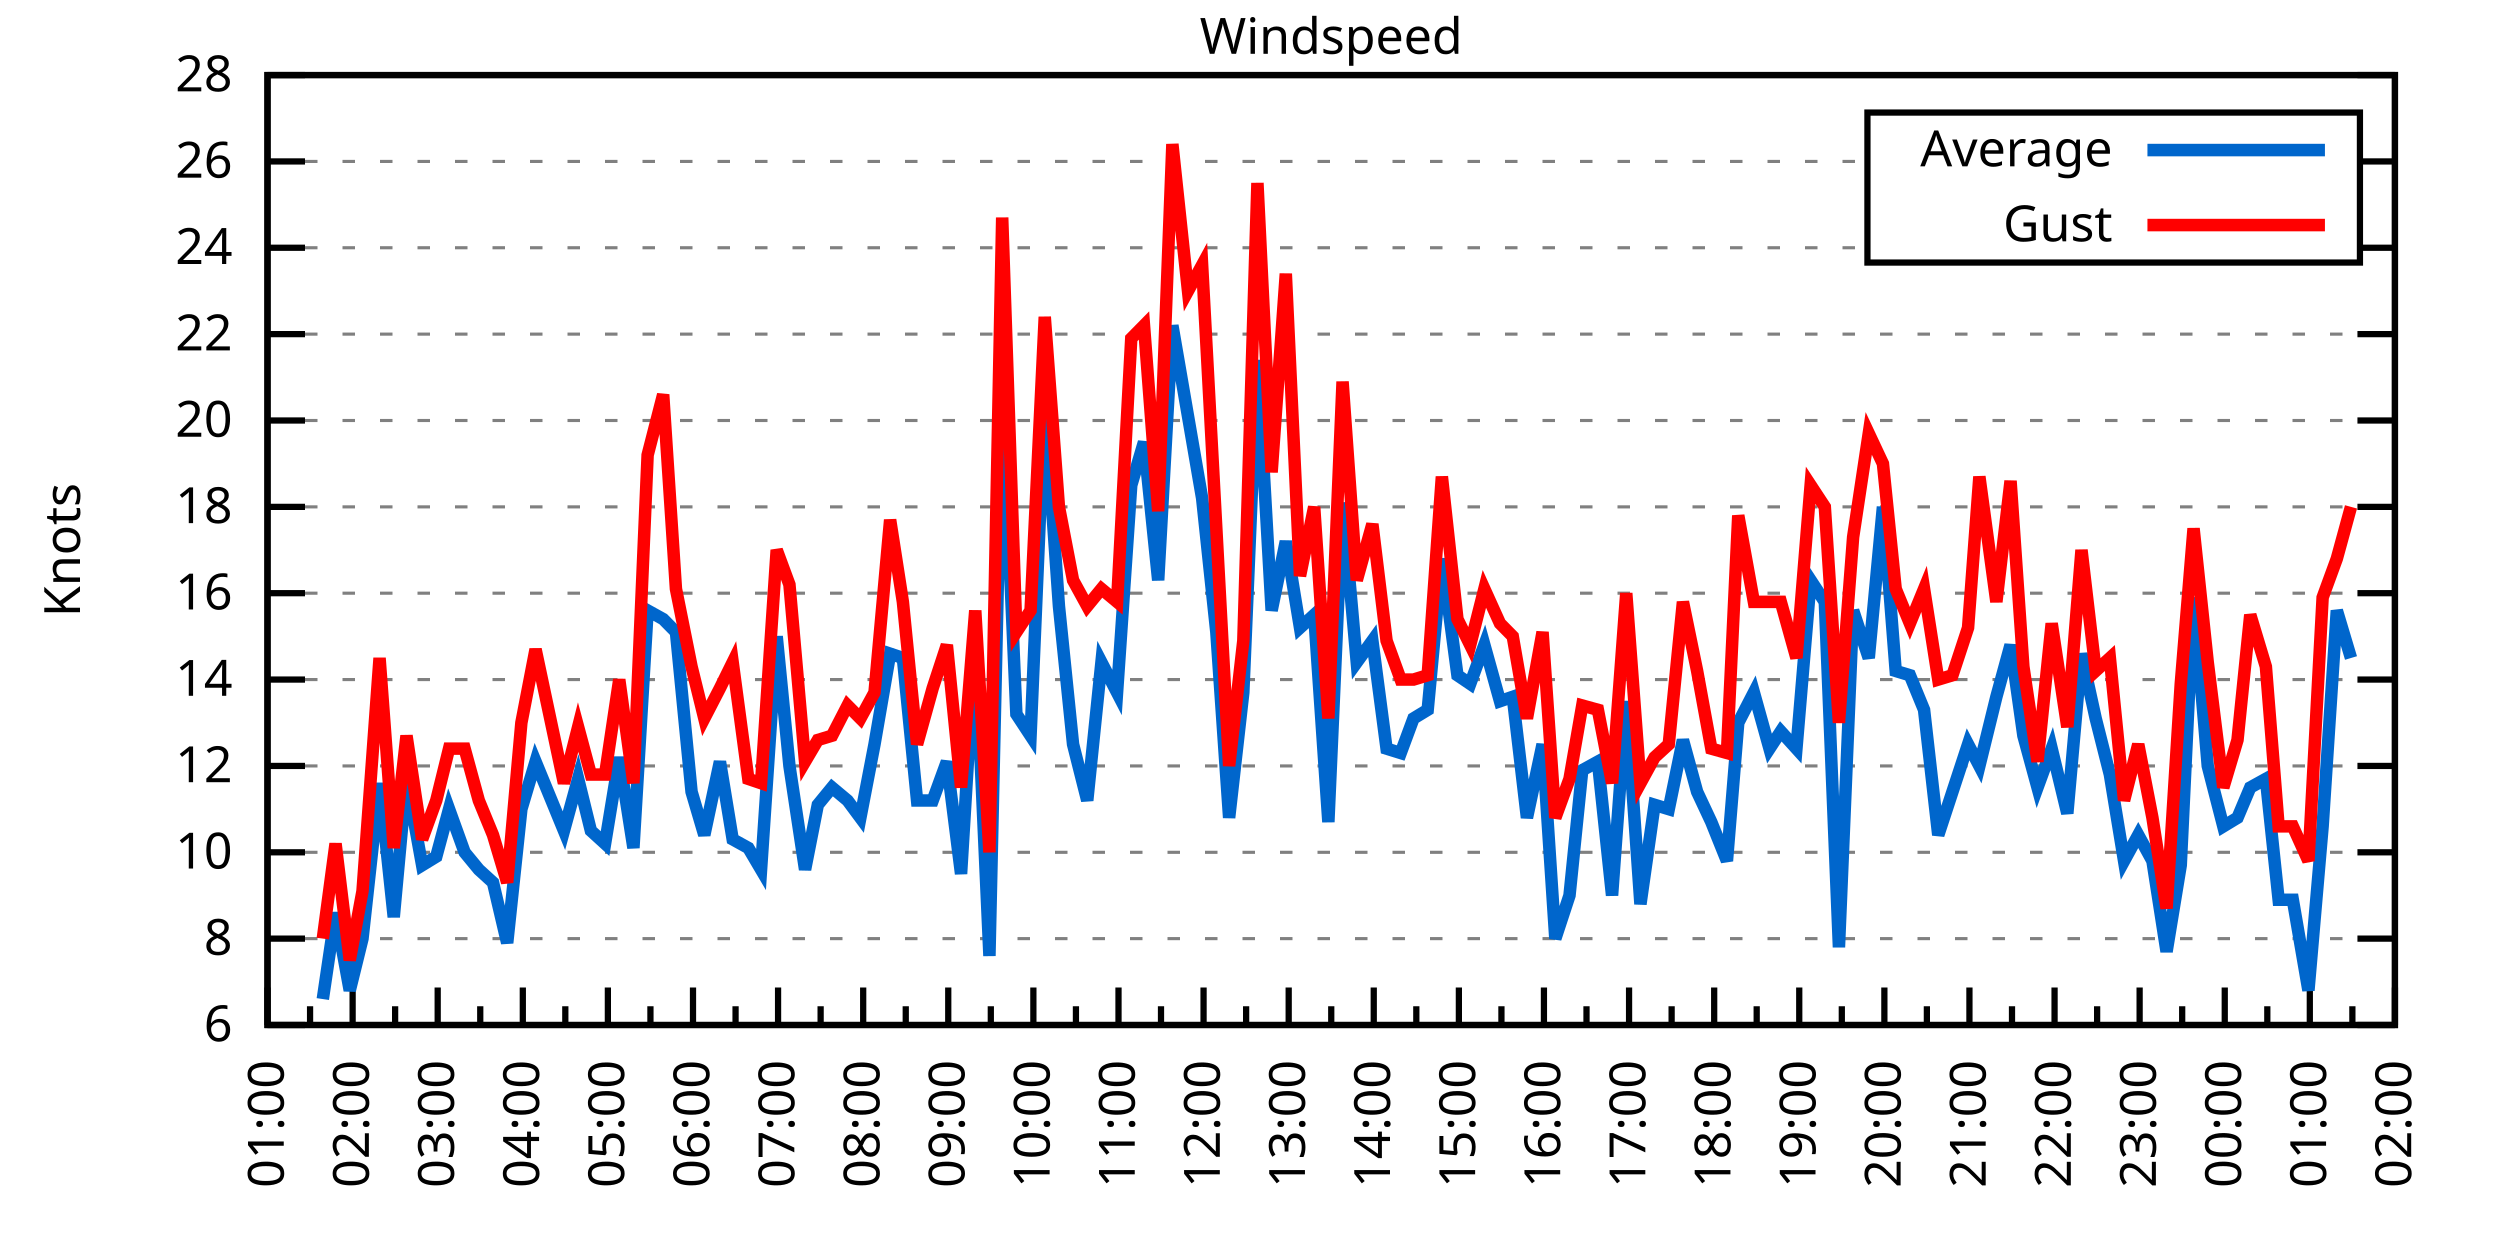
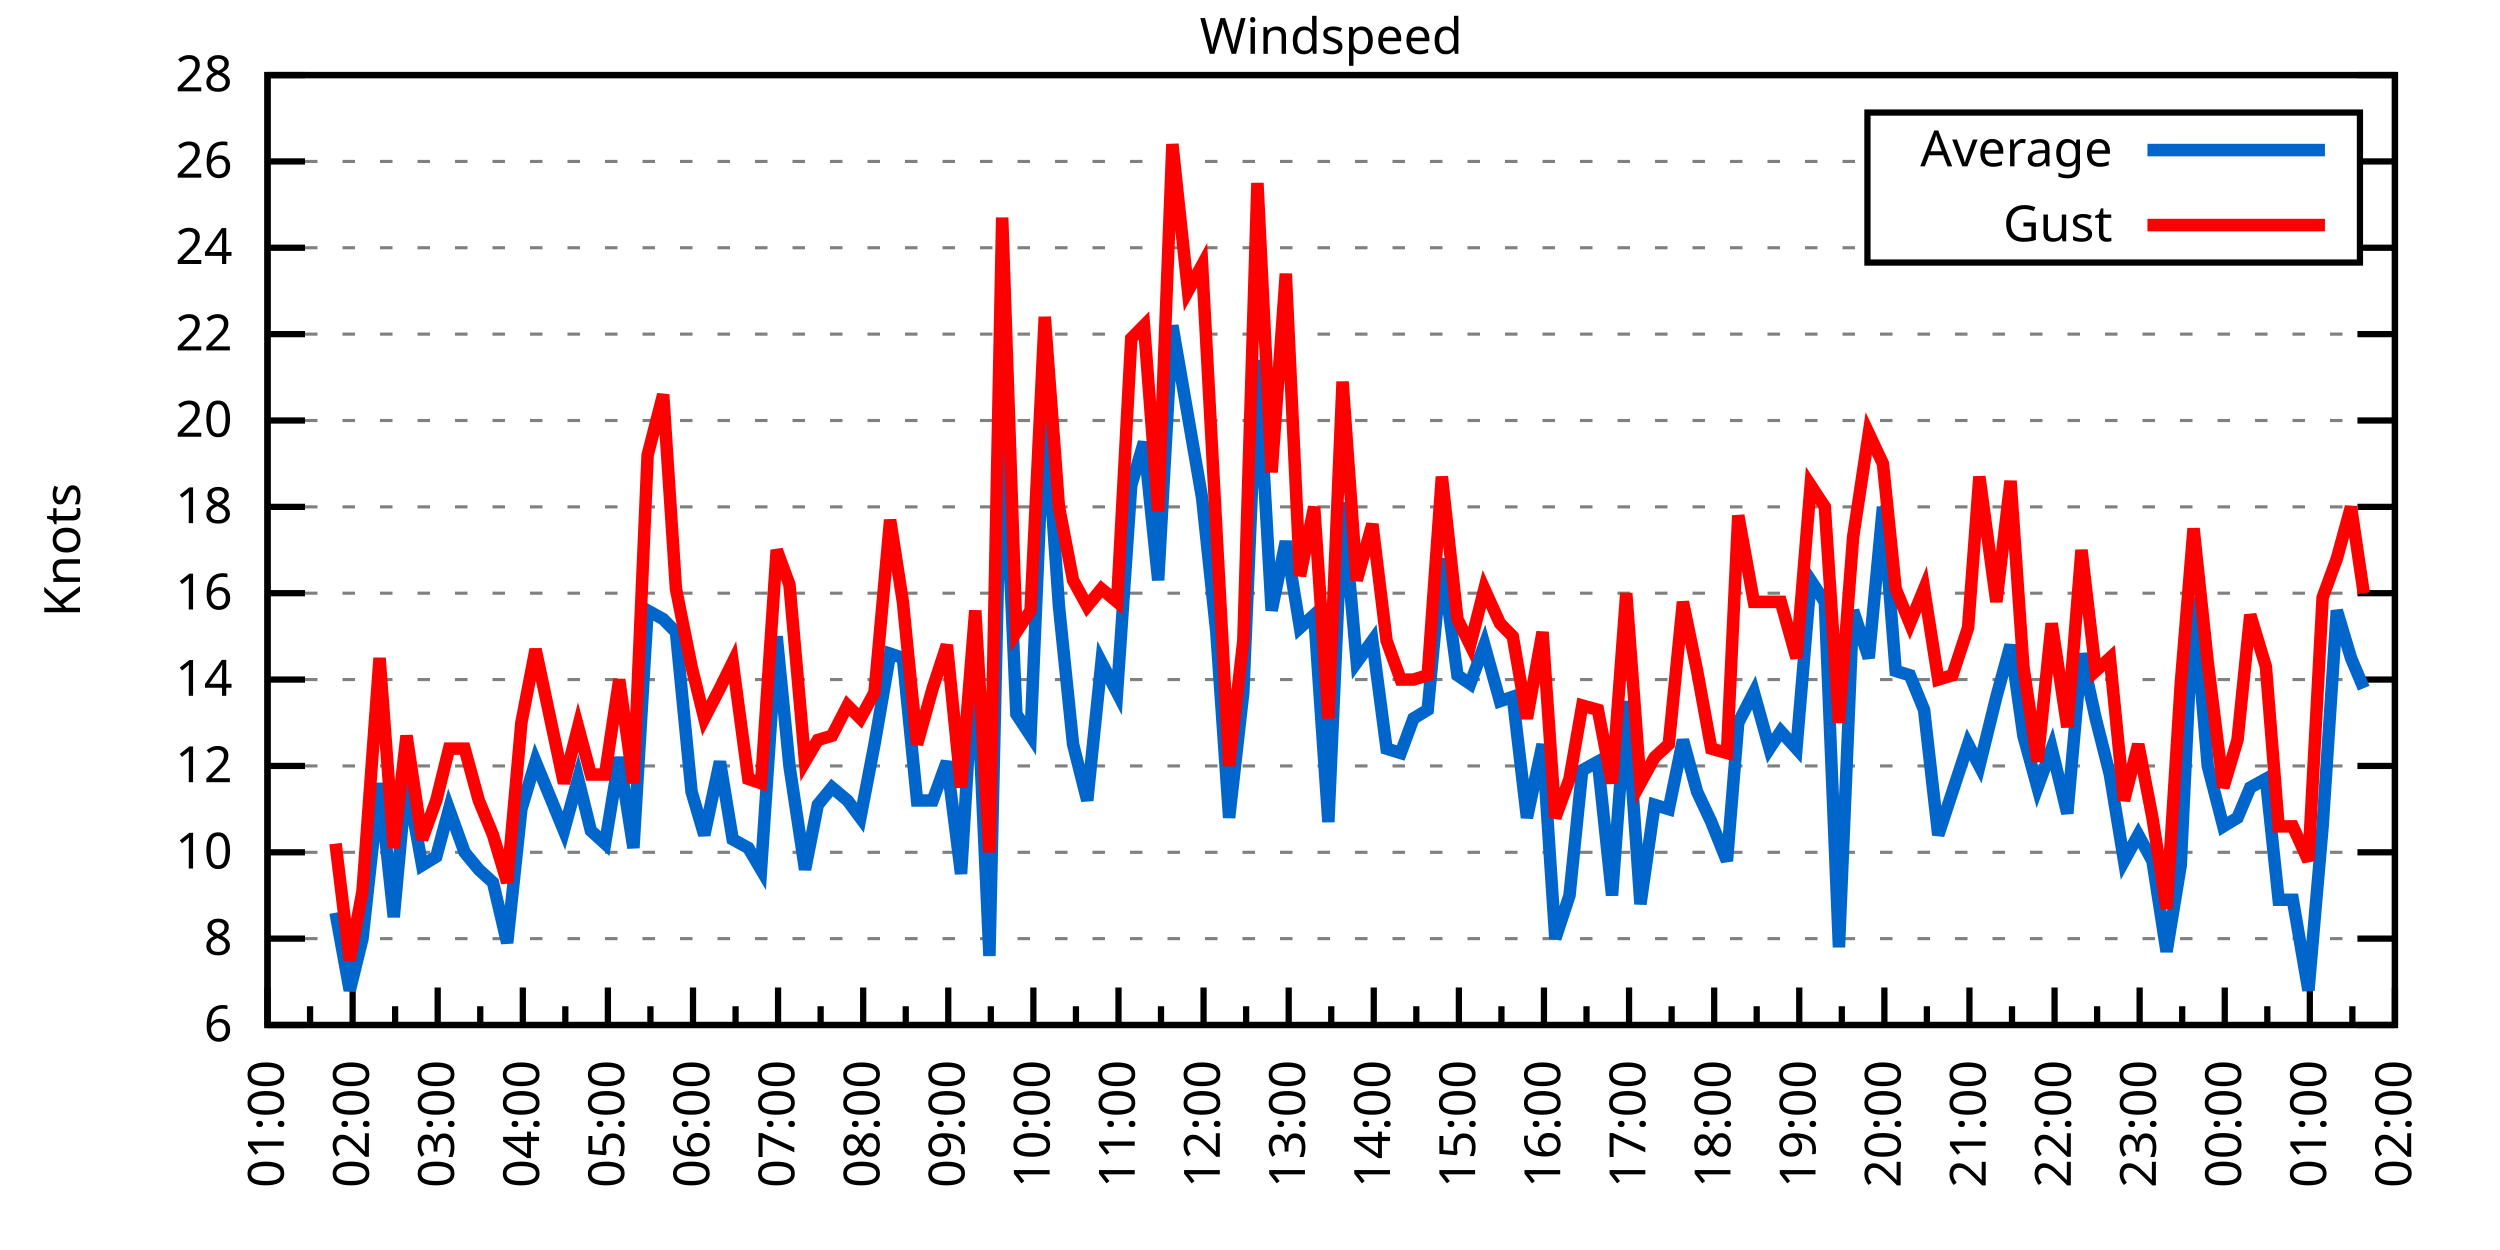
<svg xmlns="http://www.w3.org/2000/svg" xmlns:xlink="http://www.w3.org/1999/xlink" width="400" height="200" viewBox="0 0 400 200">
  <g id="gnuplot_canvas">
    <rect x="0" y="0" width="400" height="200" fill="none" />
    <defs>
      <circle id="gpDot" r="0.5" stroke-width="0.5" stroke="currentColor" />
      <path id="gpPt0" stroke-width="0.333" stroke="currentColor" d="M-1,0 h2 M0,-1 v2" />
      <path id="gpPt1" stroke-width="0.333" stroke="currentColor" d="M-1,-1 L1,1 M1,-1 L-1,1" />
      <path id="gpPt2" stroke-width="0.333" stroke="currentColor" d="M-1,0 L1,0 M0,-1 L0,1 M-1,-1 L1,1 M-1,1 L1,-1" />
      <rect id="gpPt3" stroke-width="0.333" stroke="currentColor" x="-1" y="-1" width="2" height="2" />
      <rect id="gpPt4" stroke-width="0.333" stroke="currentColor" fill="currentColor" x="-1" y="-1" width="2" height="2" />
      <circle id="gpPt5" stroke-width="0.333" stroke="currentColor" cx="0" cy="0" r="1" />
      <use xlink:href="#gpPt5" id="gpPt6" fill="currentColor" stroke="none" />
      <path id="gpPt7" stroke-width="0.333" stroke="currentColor" d="M0,-1.33 L-1.33,0.67 L1.33,0.67 z" />
      <use xlink:href="#gpPt7" id="gpPt8" fill="currentColor" stroke="none" />
      <use xlink:href="#gpPt7" id="gpPt9" stroke="currentColor" transform="rotate(180)" />
      <use xlink:href="#gpPt9" id="gpPt10" fill="currentColor" stroke="none" />
      <use xlink:href="#gpPt3" id="gpPt11" stroke="currentColor" transform="rotate(45)" />
      <use xlink:href="#gpPt11" id="gpPt12" fill="currentColor" stroke="none" />
      <path id="gpPt13" stroke-width="0.333" stroke="currentColor" d="M0,1.330 L1.265,0.411 L0.782,-1.067 L-0.782,-1.076 L-1.265,0.411 z" />
      <use xlink:href="#gpPt13" id="gpPt14" fill="currentColor" stroke="none" />
      <filter id="textbox" filterUnits="objectBoundingBox" x="0" y="0" height="1" width="1">
        <feFlood flood-color="white" flood-opacity="1" result="bgnd" />
        <feComposite in="SourceGraphic" in2="bgnd" operator="atop" />
      </filter>
      <filter id="greybox" filterUnits="objectBoundingBox" x="0" y="0" height="1" width="1">
        <feFlood flood-color="lightgrey" flood-opacity="1" result="grey" />
        <feComposite in="SourceGraphic" in2="grey" operator="atop" />
      </filter>
    </defs>
    <g fill="none" color="white" stroke="currentColor" stroke-width="1.00" stroke-linecap="butt" stroke-linejoin="miter">
</g>
    <g fill="none" color="black" stroke="currentColor" stroke-width="1.00" stroke-linecap="butt" stroke-linejoin="miter">
      <g stroke="none" shape-rendering="crispEdges">
        <polygon fill="rgb(255, 255, 255)" points="42.80,164.00 383.18,164.00 383.18,12.02 42.80,12.02 " />
      </g>
    </g>
    <g fill="none" color="black" stroke="currentColor" stroke-width="1.00" stroke-linecap="butt" stroke-linejoin="miter">
</g>
    <g fill="none" color="black" stroke="black" stroke-width="0.50" stroke-linecap="butt" stroke-linejoin="miter">
</g>
    <g fill="none" color="gray" stroke="currentColor" stroke-width="0.50" stroke-linecap="butt" stroke-linejoin="miter">
      <path stroke="gray" stroke-dasharray="2,4" class="gridline" d="M42.80,164.00 L383.19,164.00  " />
    </g>
    <g fill="none" color="gray" stroke="gray" stroke-width="1.00" stroke-linecap="butt" stroke-linejoin="miter">
</g>
    <g fill="none" color="black" stroke="currentColor" stroke-width="1.00" stroke-linecap="butt" stroke-linejoin="miter">
      <path stroke="black" d="M42.80,164.00 L48.80,164.00 M383.19,164.00 L377.19,164.00  " />
      <g transform="translate(37.20,166.60)" stroke="none" fill="black" font-family="Sans" font-size="8.00" text-anchor="end">
        <text>
          <tspan font-family="Sans"> 6</tspan>
        </text>
      </g>
    </g>
    <g fill="none" color="black" stroke="currentColor" stroke-width="1.00" stroke-linecap="butt" stroke-linejoin="miter">
</g>
    <g fill="none" color="black" stroke="black" stroke-width="0.50" stroke-linecap="butt" stroke-linejoin="miter">
</g>
    <g fill="none" color="gray" stroke="currentColor" stroke-width="0.50" stroke-linecap="butt" stroke-linejoin="miter">
      <path stroke="gray" stroke-dasharray="2,4" class="gridline" d="M42.80,150.18 L383.19,150.18  " />
    </g>
    <g fill="none" color="gray" stroke="gray" stroke-width="1.00" stroke-linecap="butt" stroke-linejoin="miter">
</g>
    <g fill="none" color="black" stroke="currentColor" stroke-width="1.00" stroke-linecap="butt" stroke-linejoin="miter">
      <path stroke="black" d="M42.80,150.18 L48.80,150.18 M383.19,150.18 L377.19,150.18  " />
      <g transform="translate(37.20,152.78)" stroke="none" fill="black" font-family="Sans" font-size="8.00" text-anchor="end">
        <text>
          <tspan font-family="Sans"> 8</tspan>
        </text>
      </g>
    </g>
    <g fill="none" color="black" stroke="currentColor" stroke-width="1.00" stroke-linecap="butt" stroke-linejoin="miter">
</g>
    <g fill="none" color="black" stroke="black" stroke-width="0.50" stroke-linecap="butt" stroke-linejoin="miter">
</g>
    <g fill="none" color="gray" stroke="currentColor" stroke-width="0.50" stroke-linecap="butt" stroke-linejoin="miter">
      <path stroke="gray" stroke-dasharray="2,4" class="gridline" d="M42.80,136.37 L383.19,136.37  " />
    </g>
    <g fill="none" color="gray" stroke="gray" stroke-width="1.00" stroke-linecap="butt" stroke-linejoin="miter">
</g>
    <g fill="none" color="black" stroke="currentColor" stroke-width="1.00" stroke-linecap="butt" stroke-linejoin="miter">
      <path stroke="black" d="M42.80,136.37 L48.80,136.37 M383.19,136.37 L377.19,136.37  " />
      <g transform="translate(37.20,138.97)" stroke="none" fill="black" font-family="Sans" font-size="8.00" text-anchor="end">
        <text>
          <tspan font-family="Sans"> 10</tspan>
        </text>
      </g>
    </g>
    <g fill="none" color="black" stroke="currentColor" stroke-width="1.00" stroke-linecap="butt" stroke-linejoin="miter">
</g>
    <g fill="none" color="black" stroke="black" stroke-width="0.50" stroke-linecap="butt" stroke-linejoin="miter">
</g>
    <g fill="none" color="gray" stroke="currentColor" stroke-width="0.50" stroke-linecap="butt" stroke-linejoin="miter">
      <path stroke="gray" stroke-dasharray="2,4" class="gridline" d="M42.80,122.55 L383.19,122.55  " />
    </g>
    <g fill="none" color="gray" stroke="gray" stroke-width="1.00" stroke-linecap="butt" stroke-linejoin="miter">
</g>
    <g fill="none" color="black" stroke="currentColor" stroke-width="1.00" stroke-linecap="butt" stroke-linejoin="miter">
      <path stroke="black" d="M42.80,122.55 L48.80,122.55 M383.19,122.55 L377.19,122.55  " />
      <g transform="translate(37.20,125.15)" stroke="none" fill="black" font-family="Sans" font-size="8.00" text-anchor="end">
        <text>
          <tspan font-family="Sans"> 12</tspan>
        </text>
      </g>
    </g>
    <g fill="none" color="black" stroke="currentColor" stroke-width="1.00" stroke-linecap="butt" stroke-linejoin="miter">
</g>
    <g fill="none" color="black" stroke="black" stroke-width="0.50" stroke-linecap="butt" stroke-linejoin="miter">
</g>
    <g fill="none" color="gray" stroke="currentColor" stroke-width="0.50" stroke-linecap="butt" stroke-linejoin="miter">
      <path stroke="gray" stroke-dasharray="2,4" class="gridline" d="M42.80,108.73 L383.19,108.73  " />
    </g>
    <g fill="none" color="gray" stroke="gray" stroke-width="1.00" stroke-linecap="butt" stroke-linejoin="miter">
</g>
    <g fill="none" color="black" stroke="currentColor" stroke-width="1.00" stroke-linecap="butt" stroke-linejoin="miter">
      <path stroke="black" d="M42.80,108.73 L48.80,108.73 M383.19,108.73 L377.19,108.73  " />
      <g transform="translate(37.20,111.33)" stroke="none" fill="black" font-family="Sans" font-size="8.00" text-anchor="end">
        <text>
          <tspan font-family="Sans"> 14</tspan>
        </text>
      </g>
    </g>
    <g fill="none" color="black" stroke="currentColor" stroke-width="1.00" stroke-linecap="butt" stroke-linejoin="miter">
</g>
    <g fill="none" color="black" stroke="black" stroke-width="0.50" stroke-linecap="butt" stroke-linejoin="miter">
</g>
    <g fill="none" color="gray" stroke="currentColor" stroke-width="0.50" stroke-linecap="butt" stroke-linejoin="miter">
      <path stroke="gray" stroke-dasharray="2,4" class="gridline" d="M42.80,94.91 L383.19,94.91  " />
    </g>
    <g fill="none" color="gray" stroke="gray" stroke-width="1.00" stroke-linecap="butt" stroke-linejoin="miter">
</g>
    <g fill="none" color="black" stroke="currentColor" stroke-width="1.00" stroke-linecap="butt" stroke-linejoin="miter">
      <path stroke="black" d="M42.80,94.91 L48.80,94.91 M383.19,94.91 L377.19,94.91  " />
      <g transform="translate(37.20,97.51)" stroke="none" fill="black" font-family="Sans" font-size="8.00" text-anchor="end">
        <text>
          <tspan font-family="Sans"> 16</tspan>
        </text>
      </g>
    </g>
    <g fill="none" color="black" stroke="currentColor" stroke-width="1.00" stroke-linecap="butt" stroke-linejoin="miter">
</g>
    <g fill="none" color="black" stroke="black" stroke-width="0.50" stroke-linecap="butt" stroke-linejoin="miter">
</g>
    <g fill="none" color="gray" stroke="currentColor" stroke-width="0.50" stroke-linecap="butt" stroke-linejoin="miter">
      <path stroke="gray" stroke-dasharray="2,4" class="gridline" d="M42.80,81.10 L383.19,81.10  " />
    </g>
    <g fill="none" color="gray" stroke="gray" stroke-width="1.00" stroke-linecap="butt" stroke-linejoin="miter">
</g>
    <g fill="none" color="black" stroke="currentColor" stroke-width="1.00" stroke-linecap="butt" stroke-linejoin="miter">
      <path stroke="black" d="M42.80,81.10 L48.80,81.10 M383.19,81.10 L377.19,81.10  " />
      <g transform="translate(37.20,83.70)" stroke="none" fill="black" font-family="Sans" font-size="8.00" text-anchor="end">
        <text>
          <tspan font-family="Sans"> 18</tspan>
        </text>
      </g>
    </g>
    <g fill="none" color="black" stroke="currentColor" stroke-width="1.00" stroke-linecap="butt" stroke-linejoin="miter">
</g>
    <g fill="none" color="black" stroke="black" stroke-width="0.50" stroke-linecap="butt" stroke-linejoin="miter">
</g>
    <g fill="none" color="gray" stroke="currentColor" stroke-width="0.50" stroke-linecap="butt" stroke-linejoin="miter">
      <path stroke="gray" stroke-dasharray="2,4" class="gridline" d="M42.80,67.28 L383.19,67.28  " />
    </g>
    <g fill="none" color="gray" stroke="gray" stroke-width="1.00" stroke-linecap="butt" stroke-linejoin="miter">
</g>
    <g fill="none" color="black" stroke="currentColor" stroke-width="1.00" stroke-linecap="butt" stroke-linejoin="miter">
      <path stroke="black" d="M42.80,67.28 L48.80,67.28 M383.19,67.28 L377.19,67.28  " />
      <g transform="translate(37.20,69.88)" stroke="none" fill="black" font-family="Sans" font-size="8.00" text-anchor="end">
        <text>
          <tspan font-family="Sans"> 20</tspan>
        </text>
      </g>
    </g>
    <g fill="none" color="black" stroke="currentColor" stroke-width="1.00" stroke-linecap="butt" stroke-linejoin="miter">
</g>
    <g fill="none" color="black" stroke="black" stroke-width="0.50" stroke-linecap="butt" stroke-linejoin="miter">
</g>
    <g fill="none" color="gray" stroke="currentColor" stroke-width="0.50" stroke-linecap="butt" stroke-linejoin="miter">
      <path stroke="gray" stroke-dasharray="2,4" class="gridline" d="M42.80,53.46 L383.19,53.46  " />
    </g>
    <g fill="none" color="gray" stroke="gray" stroke-width="1.00" stroke-linecap="butt" stroke-linejoin="miter">
</g>
    <g fill="none" color="black" stroke="currentColor" stroke-width="1.00" stroke-linecap="butt" stroke-linejoin="miter">
      <path stroke="black" d="M42.80,53.46 L48.80,53.46 M383.19,53.46 L377.19,53.46  " />
      <g transform="translate(37.20,56.06)" stroke="none" fill="black" font-family="Sans" font-size="8.00" text-anchor="end">
        <text>
          <tspan font-family="Sans"> 22</tspan>
        </text>
      </g>
    </g>
    <g fill="none" color="black" stroke="currentColor" stroke-width="1.00" stroke-linecap="butt" stroke-linejoin="miter">
</g>
    <g fill="none" color="black" stroke="black" stroke-width="0.50" stroke-linecap="butt" stroke-linejoin="miter">
</g>
    <g fill="none" color="gray" stroke="currentColor" stroke-width="0.50" stroke-linecap="butt" stroke-linejoin="miter">
      <path stroke="gray" stroke-dasharray="2,4" class="gridline" d="M42.80,39.64 L298.79,39.64 M377.59,39.64 L383.19,39.64  " />
    </g>
    <g fill="none" color="gray" stroke="gray" stroke-width="1.00" stroke-linecap="butt" stroke-linejoin="miter">
</g>
    <g fill="none" color="black" stroke="currentColor" stroke-width="1.00" stroke-linecap="butt" stroke-linejoin="miter">
      <path stroke="black" d="M42.80,39.64 L48.80,39.64 M383.19,39.64 L377.19,39.64  " />
      <g transform="translate(37.20,42.24)" stroke="none" fill="black" font-family="Sans" font-size="8.00" text-anchor="end">
        <text>
          <tspan font-family="Sans"> 24</tspan>
        </text>
      </g>
    </g>
    <g fill="none" color="black" stroke="currentColor" stroke-width="1.00" stroke-linecap="butt" stroke-linejoin="miter">
</g>
    <g fill="none" color="black" stroke="black" stroke-width="0.50" stroke-linecap="butt" stroke-linejoin="miter">
</g>
    <g fill="none" color="gray" stroke="currentColor" stroke-width="0.50" stroke-linecap="butt" stroke-linejoin="miter">
      <path stroke="gray" stroke-dasharray="2,4" class="gridline" d="M42.80,25.83 L298.79,25.83 M377.59,25.83 L383.19,25.83  " />
    </g>
    <g fill="none" color="gray" stroke="gray" stroke-width="1.00" stroke-linecap="butt" stroke-linejoin="miter">
</g>
    <g fill="none" color="black" stroke="currentColor" stroke-width="1.00" stroke-linecap="butt" stroke-linejoin="miter">
      <path stroke="black" d="M42.80,25.83 L48.80,25.83 M383.19,25.83 L377.19,25.83  " />
      <g transform="translate(37.20,28.43)" stroke="none" fill="black" font-family="Sans" font-size="8.00" text-anchor="end">
        <text>
          <tspan font-family="Sans"> 26</tspan>
        </text>
      </g>
    </g>
    <g fill="none" color="black" stroke="currentColor" stroke-width="1.00" stroke-linecap="butt" stroke-linejoin="miter">
</g>
    <g fill="none" color="black" stroke="black" stroke-width="0.50" stroke-linecap="butt" stroke-linejoin="miter">
</g>
    <g fill="none" color="gray" stroke="currentColor" stroke-width="0.50" stroke-linecap="butt" stroke-linejoin="miter">
      <path stroke="gray" stroke-dasharray="2,4" class="gridline" d="M42.80,12.01 L383.19,12.01  " />
    </g>
    <g fill="none" color="gray" stroke="gray" stroke-width="1.00" stroke-linecap="butt" stroke-linejoin="miter">
</g>
    <g fill="none" color="black" stroke="currentColor" stroke-width="1.00" stroke-linecap="butt" stroke-linejoin="miter">
      <path stroke="black" d="M42.80,12.01 L48.80,12.01 M383.19,12.01 L377.19,12.01  " />
      <g transform="translate(37.20,14.61)" stroke="none" fill="black" font-family="Sans" font-size="8.00" text-anchor="end">
        <text>
          <tspan font-family="Sans"> 28</tspan>
        </text>
      </g>
    </g>
    <g fill="none" color="black" stroke="currentColor" stroke-width="1.00" stroke-linecap="butt" stroke-linejoin="miter">
      <path stroke="black" d="M42.80,164.00 L42.80,158.00  " />
      <g transform="translate(45.40,169.60) rotate(270)" stroke="none" fill="black" font-family="Sans" font-size="8.00" text-anchor="end">
        <text>
          <tspan font-family="Sans">01:00</tspan>
        </text>
      </g>
    </g>
    <g fill="none" color="black" stroke="currentColor" stroke-width="1.00" stroke-linecap="butt" stroke-linejoin="miter">
      <path stroke="black" d="M49.61,164.00 L49.61,161.00 M56.42,164.00 L56.42,158.00  " />
      <g transform="translate(59.02,169.60) rotate(270)" stroke="none" fill="black" font-family="Sans" font-size="8.00" text-anchor="end">
        <text>
          <tspan font-family="Sans">02:00</tspan>
        </text>
      </g>
    </g>
    <g fill="none" color="black" stroke="currentColor" stroke-width="1.00" stroke-linecap="butt" stroke-linejoin="miter">
      <path stroke="black" d="M63.22,164.00 L63.22,161.00 M70.03,164.00 L70.03,158.00  " />
      <g transform="translate(72.63,169.60) rotate(270)" stroke="none" fill="black" font-family="Sans" font-size="8.00" text-anchor="end">
        <text>
          <tspan font-family="Sans">03:00</tspan>
        </text>
      </g>
    </g>
    <g fill="none" color="black" stroke="currentColor" stroke-width="1.00" stroke-linecap="butt" stroke-linejoin="miter">
      <path stroke="black" d="M76.84,164.00 L76.84,161.00 M83.65,164.00 L83.65,158.00  " />
      <g transform="translate(86.25,169.60) rotate(270)" stroke="none" fill="black" font-family="Sans" font-size="8.00" text-anchor="end">
        <text>
          <tspan font-family="Sans">04:00</tspan>
        </text>
      </g>
    </g>
    <g fill="none" color="black" stroke="currentColor" stroke-width="1.00" stroke-linecap="butt" stroke-linejoin="miter">
      <path stroke="black" d="M90.45,164.00 L90.45,161.00 M97.26,164.00 L97.26,158.00  " />
      <g transform="translate(99.86,169.60) rotate(270)" stroke="none" fill="black" font-family="Sans" font-size="8.00" text-anchor="end">
        <text>
          <tspan font-family="Sans">05:00</tspan>
        </text>
      </g>
    </g>
    <g fill="none" color="black" stroke="currentColor" stroke-width="1.00" stroke-linecap="butt" stroke-linejoin="miter">
      <path stroke="black" d="M104.07,164.00 L104.07,161.00 M110.88,164.00 L110.88,158.00  " />
      <g transform="translate(113.48,169.60) rotate(270)" stroke="none" fill="black" font-family="Sans" font-size="8.00" text-anchor="end">
        <text>
          <tspan font-family="Sans">06:00</tspan>
        </text>
      </g>
    </g>
    <g fill="none" color="black" stroke="currentColor" stroke-width="1.00" stroke-linecap="butt" stroke-linejoin="miter">
      <path stroke="black" d="M117.69,164.00 L117.69,161.00 M124.49,164.00 L124.49,158.00  " />
      <g transform="translate(127.09,169.60) rotate(270)" stroke="none" fill="black" font-family="Sans" font-size="8.00" text-anchor="end">
        <text>
          <tspan font-family="Sans">07:00</tspan>
        </text>
      </g>
    </g>
    <g fill="none" color="black" stroke="currentColor" stroke-width="1.00" stroke-linecap="butt" stroke-linejoin="miter">
      <path stroke="black" d="M131.30,164.00 L131.30,161.00 M138.11,164.00 L138.11,158.00  " />
      <g transform="translate(140.71,169.60) rotate(270)" stroke="none" fill="black" font-family="Sans" font-size="8.00" text-anchor="end">
        <text>
          <tspan font-family="Sans">08:00</tspan>
        </text>
      </g>
    </g>
    <g fill="none" color="black" stroke="currentColor" stroke-width="1.00" stroke-linecap="butt" stroke-linejoin="miter">
      <path stroke="black" d="M144.92,164.00 L144.92,161.00 M151.72,164.00 L151.72,158.00  " />
      <g transform="translate(154.32,169.60) rotate(270)" stroke="none" fill="black" font-family="Sans" font-size="8.00" text-anchor="end">
        <text>
          <tspan font-family="Sans">09:00</tspan>
        </text>
      </g>
    </g>
    <g fill="none" color="black" stroke="currentColor" stroke-width="1.00" stroke-linecap="butt" stroke-linejoin="miter">
      <path stroke="black" d="M158.53,164.00 L158.53,161.00 M165.34,164.00 L165.34,158.00  " />
      <g transform="translate(167.94,169.60) rotate(270)" stroke="none" fill="black" font-family="Sans" font-size="8.00" text-anchor="end">
        <text>
          <tspan font-family="Sans">10:00</tspan>
        </text>
      </g>
    </g>
    <g fill="none" color="black" stroke="currentColor" stroke-width="1.00" stroke-linecap="butt" stroke-linejoin="miter">
      <path stroke="black" d="M172.15,164.00 L172.15,161.00 M178.96,164.00 L178.96,158.00  " />
      <g transform="translate(181.56,169.60) rotate(270)" stroke="none" fill="black" font-family="Sans" font-size="8.00" text-anchor="end">
        <text>
          <tspan font-family="Sans">11:00</tspan>
        </text>
      </g>
    </g>
    <g fill="none" color="black" stroke="currentColor" stroke-width="1.00" stroke-linecap="butt" stroke-linejoin="miter">
      <path stroke="black" d="M185.76,164.00 L185.76,161.00 M192.57,164.00 L192.57,158.00  " />
      <g transform="translate(195.17,169.60) rotate(270)" stroke="none" fill="black" font-family="Sans" font-size="8.00" text-anchor="end">
        <text>
          <tspan font-family="Sans">12:00</tspan>
        </text>
      </g>
    </g>
    <g fill="none" color="black" stroke="currentColor" stroke-width="1.00" stroke-linecap="butt" stroke-linejoin="miter">
      <path stroke="black" d="M199.38,164.00 L199.38,161.00 M206.19,164.00 L206.19,158.00  " />
      <g transform="translate(208.79,169.60) rotate(270)" stroke="none" fill="black" font-family="Sans" font-size="8.00" text-anchor="end">
        <text>
          <tspan font-family="Sans">13:00</tspan>
        </text>
      </g>
    </g>
    <g fill="none" color="black" stroke="currentColor" stroke-width="1.00" stroke-linecap="butt" stroke-linejoin="miter">
      <path stroke="black" d="M213.00,164.00 L213.00,161.00 M219.80,164.00 L219.80,158.00  " />
      <g transform="translate(222.40,169.60) rotate(270)" stroke="none" fill="black" font-family="Sans" font-size="8.00" text-anchor="end">
        <text>
          <tspan font-family="Sans">14:00</tspan>
        </text>
      </g>
    </g>
    <g fill="none" color="black" stroke="currentColor" stroke-width="1.00" stroke-linecap="butt" stroke-linejoin="miter">
      <path stroke="black" d="M226.61,164.00 L226.61,161.00 M233.42,164.00 L233.42,158.00  " />
      <g transform="translate(236.02,169.60) rotate(270)" stroke="none" fill="black" font-family="Sans" font-size="8.00" text-anchor="end">
        <text>
          <tspan font-family="Sans">15:00</tspan>
        </text>
      </g>
    </g>
    <g fill="none" color="black" stroke="currentColor" stroke-width="1.00" stroke-linecap="butt" stroke-linejoin="miter">
      <path stroke="black" d="M240.23,164.00 L240.23,161.00 M247.03,164.00 L247.03,158.00  " />
      <g transform="translate(249.63,169.60) rotate(270)" stroke="none" fill="black" font-family="Sans" font-size="8.00" text-anchor="end">
        <text>
          <tspan font-family="Sans">16:00</tspan>
        </text>
      </g>
    </g>
    <g fill="none" color="black" stroke="currentColor" stroke-width="1.00" stroke-linecap="butt" stroke-linejoin="miter">
      <path stroke="black" d="M253.84,164.00 L253.84,161.00 M260.65,164.00 L260.65,158.00  " />
      <g transform="translate(263.25,169.60) rotate(270)" stroke="none" fill="black" font-family="Sans" font-size="8.00" text-anchor="end">
        <text>
          <tspan font-family="Sans">17:00</tspan>
        </text>
      </g>
    </g>
    <g fill="none" color="black" stroke="currentColor" stroke-width="1.00" stroke-linecap="butt" stroke-linejoin="miter">
      <path stroke="black" d="M267.46,164.00 L267.46,161.00 M274.27,164.00 L274.27,158.00  " />
      <g transform="translate(276.87,169.60) rotate(270)" stroke="none" fill="black" font-family="Sans" font-size="8.00" text-anchor="end">
        <text>
          <tspan font-family="Sans">18:00</tspan>
        </text>
      </g>
    </g>
    <g fill="none" color="black" stroke="currentColor" stroke-width="1.00" stroke-linecap="butt" stroke-linejoin="miter">
      <path stroke="black" d="M281.07,164.00 L281.07,161.00 M287.88,164.00 L287.88,158.00  " />
      <g transform="translate(290.48,169.60) rotate(270)" stroke="none" fill="black" font-family="Sans" font-size="8.00" text-anchor="end">
        <text>
          <tspan font-family="Sans">19:00</tspan>
        </text>
      </g>
    </g>
    <g fill="none" color="black" stroke="currentColor" stroke-width="1.00" stroke-linecap="butt" stroke-linejoin="miter">
      <path stroke="black" d="M294.69,164.00 L294.69,161.00 M301.50,164.00 L301.50,158.00  " />
      <g transform="translate(304.10,169.60) rotate(270)" stroke="none" fill="black" font-family="Sans" font-size="8.00" text-anchor="end">
        <text>
          <tspan font-family="Sans">20:00</tspan>
        </text>
      </g>
    </g>
    <g fill="none" color="black" stroke="currentColor" stroke-width="1.00" stroke-linecap="butt" stroke-linejoin="miter">
      <path stroke="black" d="M308.30,164.00 L308.30,161.00 M315.11,164.00 L315.11,158.00  " />
      <g transform="translate(317.71,169.60) rotate(270)" stroke="none" fill="black" font-family="Sans" font-size="8.00" text-anchor="end">
        <text>
          <tspan font-family="Sans">21:00</tspan>
        </text>
      </g>
    </g>
    <g fill="none" color="black" stroke="currentColor" stroke-width="1.00" stroke-linecap="butt" stroke-linejoin="miter">
      <path stroke="black" d="M321.92,164.00 L321.92,161.00 M328.73,164.00 L328.73,158.00  " />
      <g transform="translate(331.33,169.60) rotate(270)" stroke="none" fill="black" font-family="Sans" font-size="8.00" text-anchor="end">
        <text>
          <tspan font-family="Sans">22:00</tspan>
        </text>
      </g>
    </g>
    <g fill="none" color="black" stroke="currentColor" stroke-width="1.00" stroke-linecap="butt" stroke-linejoin="miter">
      <path stroke="black" d="M335.54,164.00 L335.54,161.00 M342.34,164.00 L342.34,158.00  " />
      <g transform="translate(344.94,169.60) rotate(270)" stroke="none" fill="black" font-family="Sans" font-size="8.00" text-anchor="end">
        <text>
          <tspan font-family="Sans">23:00</tspan>
        </text>
      </g>
    </g>
    <g fill="none" color="black" stroke="currentColor" stroke-width="1.00" stroke-linecap="butt" stroke-linejoin="miter">
      <path stroke="black" d="M349.15,164.00 L349.15,161.00 M355.96,164.00 L355.96,158.00  " />
      <g transform="translate(358.56,169.60) rotate(270)" stroke="none" fill="black" font-family="Sans" font-size="8.00" text-anchor="end">
        <text>
          <tspan font-family="Sans">00:00</tspan>
        </text>
      </g>
    </g>
    <g fill="none" color="black" stroke="currentColor" stroke-width="1.00" stroke-linecap="butt" stroke-linejoin="miter">
      <path stroke="black" d="M362.77,164.00 L362.77,161.00 M369.57,164.00 L369.57,158.00  " />
      <g transform="translate(372.17,169.60) rotate(270)" stroke="none" fill="black" font-family="Sans" font-size="8.00" text-anchor="end">
        <text>
          <tspan font-family="Sans">01:00</tspan>
        </text>
      </g>
    </g>
    <g fill="none" color="black" stroke="currentColor" stroke-width="1.00" stroke-linecap="butt" stroke-linejoin="miter">
      <path stroke="black" d="M376.38,164.00 L376.38,161.00 M383.19,164.00 L383.19,158.00  " />
      <g transform="translate(385.79,169.60) rotate(270)" stroke="none" fill="black" font-family="Sans" font-size="8.00" text-anchor="end">
        <text>
          <tspan font-family="Sans">02:00</tspan>
        </text>
      </g>
    </g>
    <g fill="none" color="black" stroke="currentColor" stroke-width="1.00" stroke-linecap="butt" stroke-linejoin="miter">
</g>
    <g fill="none" color="black" stroke="currentColor" stroke-width="1.00" stroke-linecap="butt" stroke-linejoin="miter">
      <path stroke="black" d="M42.80,12.01 L42.80,164.00 L383.19,164.00 L383.19,12.01 L42.80,12.01 Z  " />
    </g>
    <g fill="none" color="black" stroke="currentColor" stroke-width="1.00" stroke-linecap="butt" stroke-linejoin="miter">
      <g transform="translate(12.80,88.01) rotate(270)" stroke="none" fill="black" font-family="Sans" font-size="8.00" text-anchor="middle">
        <text>
          <tspan font-family="Sans">Knots</tspan>
        </text>
      </g>
    </g>
    <g fill="none" color="black" stroke="currentColor" stroke-width="1.00" stroke-linecap="butt" stroke-linejoin="miter">
</g>
    <g fill="none" color="black" stroke="currentColor" stroke-width="1.00" stroke-linecap="butt" stroke-linejoin="miter">
      <path stroke="black" d="M298.79,42.01 L298.79,18.01 L377.59,18.01 L377.59,42.01 L298.79,42.01 Z  " />
    </g>
    <g id="Windspeed_plot_1">
      <g fill="none" color="white" stroke="black" stroke-width="2.00" stroke-linecap="butt" stroke-linejoin="miter">
</g>
      <g fill="none" color="black" stroke="currentColor" stroke-width="2.00" stroke-linecap="butt" stroke-linejoin="miter">
        <g transform="translate(337.99,26.61)" stroke="none" fill="black" font-family="Sans" font-size="8.00" text-anchor="end">
          <text>
            <tspan font-family="Sans">Average</tspan>
          </text>
        </g>
      </g>
      <g fill="none" color="black" stroke="currentColor" stroke-width="2.00" stroke-linecap="butt" stroke-linejoin="miter">
-         <path stroke="rgb(  0, 102, 204)" d="M343.59,24.01 L371.99,24.01 M51.65,159.85 L53.69,146.04 L55.96,158.47 L58.00,150.18 L60.73,125.31 L63.00,146.73   L65.04,124.62 L67.54,138.44 L69.80,137.06 L71.85,129.46 L74.34,136.37 L76.61,139.13 L78.88,141.20 L81.15,150.87   L83.42,129.46 L85.69,121.86 L90.23,132.91 L92.50,124.62 L94.54,132.91 L96.81,134.98 L99.08,121.17 L101.35,135.67   L103.62,97.68 L106.11,99.06 L108.15,101.13 L110.65,126.69 L112.69,133.60 L115.19,121.86 L117.23,134.29 L119.73,135.67   L121.77,139.13 L124.27,101.82 L126.31,122.55 L128.81,139.13 L130.85,128.77 L133.12,126.00 L135.61,128.08 L137.66,130.84   L139.92,119.09 L142.42,104.59 L144.46,105.28 L146.73,128.08 L149.23,128.08 L151.50,121.86 L153.77,139.82 L156.04,102.51   L158.31,152.95 L160.35,62.44 L162.62,114.26 L164.89,117.71 L167.16,64.52 L169.43,96.99 L171.69,119.09 L173.96,128.08   L176.23,105.97 L178.73,110.80 L181.00,77.64 L183.04,70.73 L185.31,92.84 L187.58,52.08 L190.08,66.59 L192.34,79.71   L194.61,101.13 L196.66,130.84 L198.93,110.80 L201.19,57.61 L203.46,97.68 L205.73,86.62 L208.00,100.44 L210.27,98.37   L212.54,131.53 L214.81,80.41 L217.08,105.97 L219.58,102.51 L221.85,119.78 L224.11,120.48 L226.16,114.95 L228.43,113.57   L230.70,89.39 L233.19,108.04 L235.23,109.42 L237.50,103.20 L240.00,112.19 L242.04,111.49 L244.31,130.84 L246.81,119.09   L248.85,150.18 L251.12,143.27 L253.16,123.24 L255.66,121.86 L257.93,143.27 L260.20,112.19 L262.47,144.66 L264.73,128.77   L267.00,129.46 L269.27,118.40 L271.54,126.69 L273.81,131.53 L276.31,137.75 L278.12,115.64 L280.62,110.80 L283.12,119.78   L284.93,117.02 L287.43,119.78 L289.70,92.84 L291.97,96.30 L294.23,151.56 L296.50,97.68 L299.00,105.28 L301.27,81.10   L303.31,107.35 L305.58,108.04 L307.85,113.57 L310.12,133.60 L312.39,126.69 L314.89,119.09 L316.70,122.55 L319.42,111.49   L321.69,103.20 L323.74,117.71 L326.00,126.00 L328.27,119.78 L330.77,130.15 L333.04,104.59 L335.31,114.95 L337.58,123.93   L339.85,137.75 L342.12,133.60 L344.39,137.75 L346.65,152.26 L348.92,138.44 L350.97,95.60 L353.24,122.55 L355.73,132.22   L358.00,130.84 L360.04,126.00 L362.54,124.62 L364.58,143.96 L366.85,143.96 L369.35,158.47 L371.62,132.22 L373.89,97.68   L376.16,105.28  " />
+         <path stroke="rgb(  0, 102, 204)" d="M343.59,24.01 L371.99,24.01 M53.69,146.04 L55.96,158.47 L58.00,150.18 L60.73,125.31 L63.00,146.73 L65.04,124.62   L67.54,138.44 L69.80,137.06 L71.85,129.46 L74.34,136.37 L76.61,139.13 L78.88,141.20 L81.15,150.87 L83.42,129.46   L85.69,121.86 L90.23,132.91 L92.50,124.62 L94.54,132.91 L96.81,134.98 L99.08,121.17 L101.35,135.67 L103.62,97.68   L106.11,99.06 L108.15,101.13 L110.65,126.69 L112.69,133.60 L115.19,121.86 L117.23,134.29 L119.73,135.67 L121.77,139.13   L124.27,101.82 L126.31,122.55 L128.81,139.13 L130.85,128.77 L133.12,126.00 L135.61,128.08 L137.66,130.84 L139.92,119.09   L142.42,104.59 L144.46,105.28 L146.73,128.08 L149.23,128.08 L151.50,121.86 L153.77,139.82 L156.04,102.51 L158.31,152.95   L160.35,62.44 L162.62,114.26 L164.89,117.71 L167.16,64.52 L169.43,96.99 L171.69,119.09 L173.96,128.08 L176.23,105.97   L178.73,110.80 L181.00,77.64 L183.04,70.73 L185.31,92.84 L187.58,52.08 L190.08,66.59 L192.34,79.71 L194.61,101.13   L196.66,130.84 L198.93,110.80 L201.19,57.61 L203.46,97.68 L205.73,86.62 L208.00,100.44 L210.27,98.37 L212.54,131.53   L214.81,80.41 L217.08,105.97 L219.58,102.51 L221.85,119.78 L224.11,120.48 L226.16,114.95 L228.43,113.57 L230.70,89.39   L233.19,108.04 L235.23,109.42 L237.50,103.20 L240.00,112.19 L242.04,111.49 L244.31,130.84 L246.81,119.09 L248.85,150.18   L251.12,143.27 L253.16,123.24 L255.66,121.86 L257.93,143.27 L260.20,112.19 L262.47,144.66 L264.73,128.77 L267.00,129.46   L269.27,118.40 L271.54,126.69 L273.81,131.53 L276.31,137.75 L278.12,115.64 L280.62,110.80 L283.12,119.78 L284.93,117.02   L287.43,119.78 L289.70,92.84 L291.97,96.30 L294.23,151.56 L296.50,97.68 L299.00,105.28 L301.27,81.10 L303.31,107.35   L305.58,108.04 L307.85,113.57 L310.12,133.60 L312.39,126.69 L314.89,119.09 L316.70,122.55 L319.42,111.49 L321.69,103.20   L323.74,117.71 L326.00,126.00 L328.27,119.78 L330.77,130.15 L333.04,104.59 L335.31,114.95 L337.58,123.93 L339.85,137.75   L342.12,133.60 L344.39,137.75 L346.65,152.26 L348.92,138.44 L350.97,95.60 L353.24,122.55 L355.73,132.22 L358.00,130.84   L360.04,126.00 L362.54,124.62 L364.58,143.96 L366.85,143.96 L369.35,158.47 L371.62,132.22 L373.89,97.68 L376.16,105.28   L378.20,110.11  " />
      </g>
    </g>
    <g id="Windspeed_plot_2">
      <g fill="none" color="black" stroke="currentColor" stroke-width="2.00" stroke-linecap="butt" stroke-linejoin="miter">
        <g transform="translate(337.99,38.61)" stroke="none" fill="black" font-family="Sans" font-size="8.00" text-anchor="end">
          <text>
            <tspan font-family="Sans">Gust</tspan>
          </text>
        </g>
      </g>
      <g fill="none" color="black" stroke="currentColor" stroke-width="2.00" stroke-linecap="butt" stroke-linejoin="miter">
-         <path stroke="rgb(255,   0,   0)" d="M343.59,36.01 L371.99,36.01 M51.65,150.18 L53.69,134.98 L55.96,153.64 L58.00,142.58 L60.73,105.28 L63.00,135.67   L65.04,117.71 L67.54,134.29 L69.80,128.08 L71.85,119.78 L74.34,119.78 L76.61,128.08 L78.88,133.60 L81.15,141.20   L83.42,115.64 L85.69,103.89 L90.23,125.31 L92.50,116.33 L94.54,123.93 L96.81,123.93 L99.08,108.73 L101.35,125.31   L103.62,72.81 L106.11,63.13 L108.15,94.22 L110.65,106.66 L112.69,114.95 L115.19,110.11 L117.23,105.97 L119.73,124.62   L121.77,125.31 L124.27,88.00 L126.31,93.53 L128.81,121.86 L130.85,118.40 L133.12,117.71 L135.61,112.88 L137.66,114.95   L139.92,110.80 L142.42,83.17 L144.46,96.30 L146.73,119.09 L149.23,110.11 L151.50,103.20 L153.77,126.00 L156.04,97.68   L158.31,136.37 L160.35,34.81 L162.62,101.13 L164.89,97.68 L167.16,50.70 L169.43,81.10 L171.69,92.84 L173.96,96.99   L176.23,94.22 L178.73,96.30 L181.00,54.15 L183.04,52.08 L185.31,81.79 L187.58,23.06 L190.08,46.55 L192.34,42.41   L194.61,84.55 L196.66,122.55 L198.93,102.51 L201.19,29.28 L203.46,75.57 L205.73,43.79 L208.00,92.15 L210.27,81.10   L212.54,114.95 L214.81,61.06 L217.08,92.84 L219.58,83.86 L221.85,102.51 L224.11,108.73 L226.16,108.73 L228.43,108.04   L230.70,76.26 L233.19,99.06 L235.23,103.20 L237.50,94.22 L240.00,99.75 L242.04,101.82 L244.31,114.95 L246.81,101.13   L248.85,130.84 L251.12,124.62 L253.16,112.88 L255.66,113.57 L257.93,125.31 L260.20,94.91 L262.47,125.31 L264.73,121.17   L267.00,119.09 L269.27,96.30 L271.54,107.35 L273.81,119.78 L276.31,120.48 L278.12,82.48 L280.62,96.30 L283.12,96.30   L284.93,96.30 L287.43,105.28 L289.70,77.64 L291.97,81.10 L294.23,115.64 L296.50,85.93 L299.00,69.35 L301.27,74.19   L303.31,94.22 L305.58,99.75 L307.85,94.22 L310.12,108.73 L312.39,108.04 L314.89,100.44 L316.70,76.26 L319.42,96.30   L321.69,76.95 L323.74,106.66 L326.00,121.86 L328.27,99.75 L330.77,116.33 L333.04,88.00 L335.31,107.35 L337.58,105.28   L339.85,128.08 L342.12,119.09 L344.39,130.84 L346.65,145.35 L348.92,109.42 L350.97,84.55 L353.24,105.97 L355.73,126.00   L358.00,118.40 L360.04,98.37 L362.54,106.66 L364.58,132.22 L366.85,132.22 L369.35,137.75 L371.62,95.60 L373.89,89.39   L376.16,81.10  " />
+         <path stroke="rgb(255,   0,   0)" d="M343.59,36.01 L371.99,36.01 M53.69,134.98 L55.96,153.64 L58.00,142.58 L60.73,105.28 L63.00,135.67 L65.04,117.71   L67.54,134.29 L69.80,128.08 L71.85,119.78 L74.34,119.78 L76.61,128.08 L78.88,133.60 L81.15,141.20 L83.42,115.64   L85.69,103.89 L90.23,125.31 L92.50,116.33 L94.54,123.93 L96.81,123.93 L99.08,108.73 L101.35,125.31 L103.62,72.81   L106.11,63.13 L108.15,94.22 L110.65,106.66 L112.69,114.95 L115.19,110.11 L117.23,105.97 L119.73,124.62 L121.77,125.31   L124.27,88.00 L126.31,93.53 L128.81,121.86 L130.85,118.40 L133.12,117.71 L135.61,112.88 L137.66,114.95 L139.92,110.80   L142.42,83.17 L144.46,96.30 L146.73,119.09 L149.23,110.11 L151.50,103.20 L153.77,126.00 L156.04,97.68 L158.31,136.37   L160.35,34.81 L162.62,101.13 L164.89,97.68 L167.16,50.70 L169.43,81.10 L171.69,92.84 L173.96,96.99 L176.23,94.22   L178.73,96.30 L181.00,54.15 L183.04,52.08 L185.31,81.79 L187.58,23.06 L190.08,46.55 L192.34,42.41 L194.61,84.55   L196.66,122.55 L198.93,102.51 L201.19,29.28 L203.46,75.57 L205.73,43.79 L208.00,92.15 L210.27,81.10 L212.54,114.95   L214.81,61.06 L217.08,92.84 L219.58,83.86 L221.85,102.51 L224.11,108.73 L226.16,108.73 L228.43,108.04 L230.70,76.26   L233.19,99.06 L235.23,103.20 L237.50,94.22 L240.00,99.75 L242.04,101.82 L244.31,114.95 L246.81,101.13 L248.85,130.84   L251.12,124.62 L253.16,112.88 L255.66,113.57 L257.93,125.31 L260.20,94.91 L262.47,125.31 L264.73,121.17 L267.00,119.09   L269.27,96.30 L271.54,107.35 L273.81,119.78 L276.31,120.48 L278.12,82.48 L280.62,96.30 L283.12,96.30 L284.93,96.30   L287.43,105.28 L289.70,77.64 L291.97,81.10 L294.23,115.64 L296.50,85.93 L299.00,69.35 L301.27,74.19 L303.31,94.22   L305.58,99.75 L307.85,94.22 L310.12,108.73 L312.39,108.04 L314.89,100.44 L316.70,76.26 L319.42,96.30 L321.69,76.95   L323.74,106.66 L326.00,121.86 L328.27,99.75 L330.77,116.33 L333.04,88.00 L335.31,107.35 L337.58,105.28 L339.85,128.08   L342.12,119.09 L344.39,130.84 L346.65,145.35 L348.92,109.42 L350.97,84.55 L353.24,105.97 L355.73,126.00 L358.00,118.40   L360.04,98.37 L362.54,106.66 L364.58,132.22 L366.85,132.22 L369.35,137.75 L371.62,95.60 L373.89,89.39 L376.16,81.10   L378.20,94.91  " />
      </g>
    </g>
    <g fill="none" color="black" stroke="currentColor" stroke-width="2.00" stroke-linecap="butt" stroke-linejoin="miter">
</g>
    <g fill="none" color="black" stroke="black" stroke-width="1.00" stroke-linecap="butt" stroke-linejoin="miter">
</g>
    <g fill="none" color="black" stroke="currentColor" stroke-width="1.00" stroke-linecap="butt" stroke-linejoin="miter">
      <path stroke="black" d="M42.80,12.01 L42.80,164.00 L383.19,164.00 L383.19,12.01 L42.80,12.01 Z  " />
    </g>
    <g fill="none" color="black" stroke="currentColor" stroke-width="1.00" stroke-linecap="butt" stroke-linejoin="miter">
      <g transform="translate(212.99,8.61)" stroke="none" fill="black" font-family="Sans" font-size="8.00" text-anchor="middle">
        <text>
          <tspan font-family="Sans">Windspeed</tspan>
        </text>
      </g>
    </g>
    <g fill="none" color="black" stroke="currentColor" stroke-width="1.00" stroke-linecap="butt" stroke-linejoin="miter">
</g>
  </g>
</svg>
